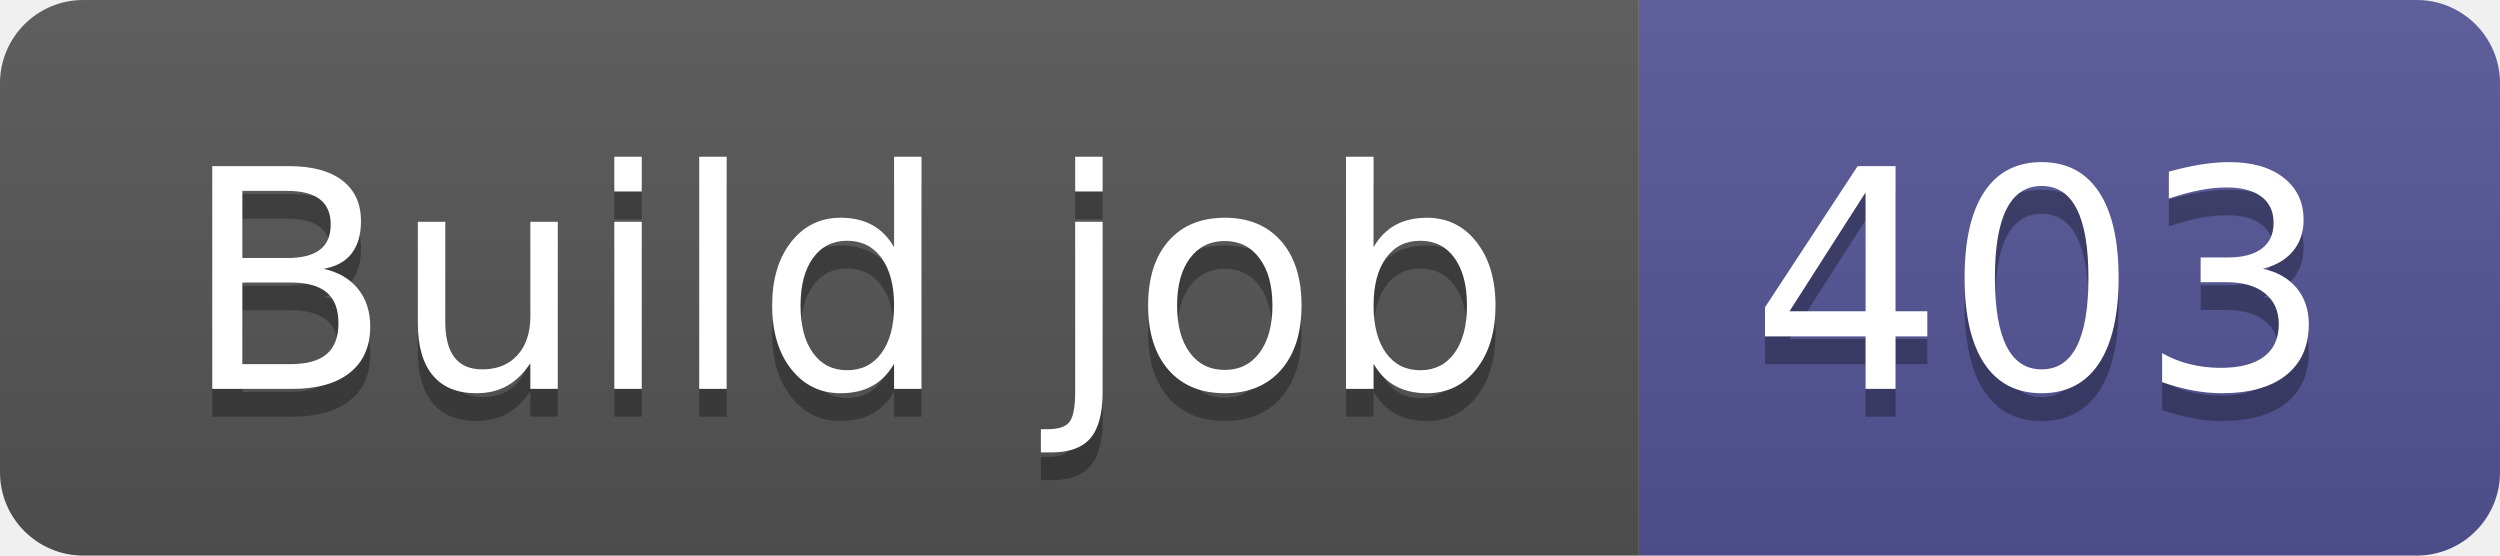
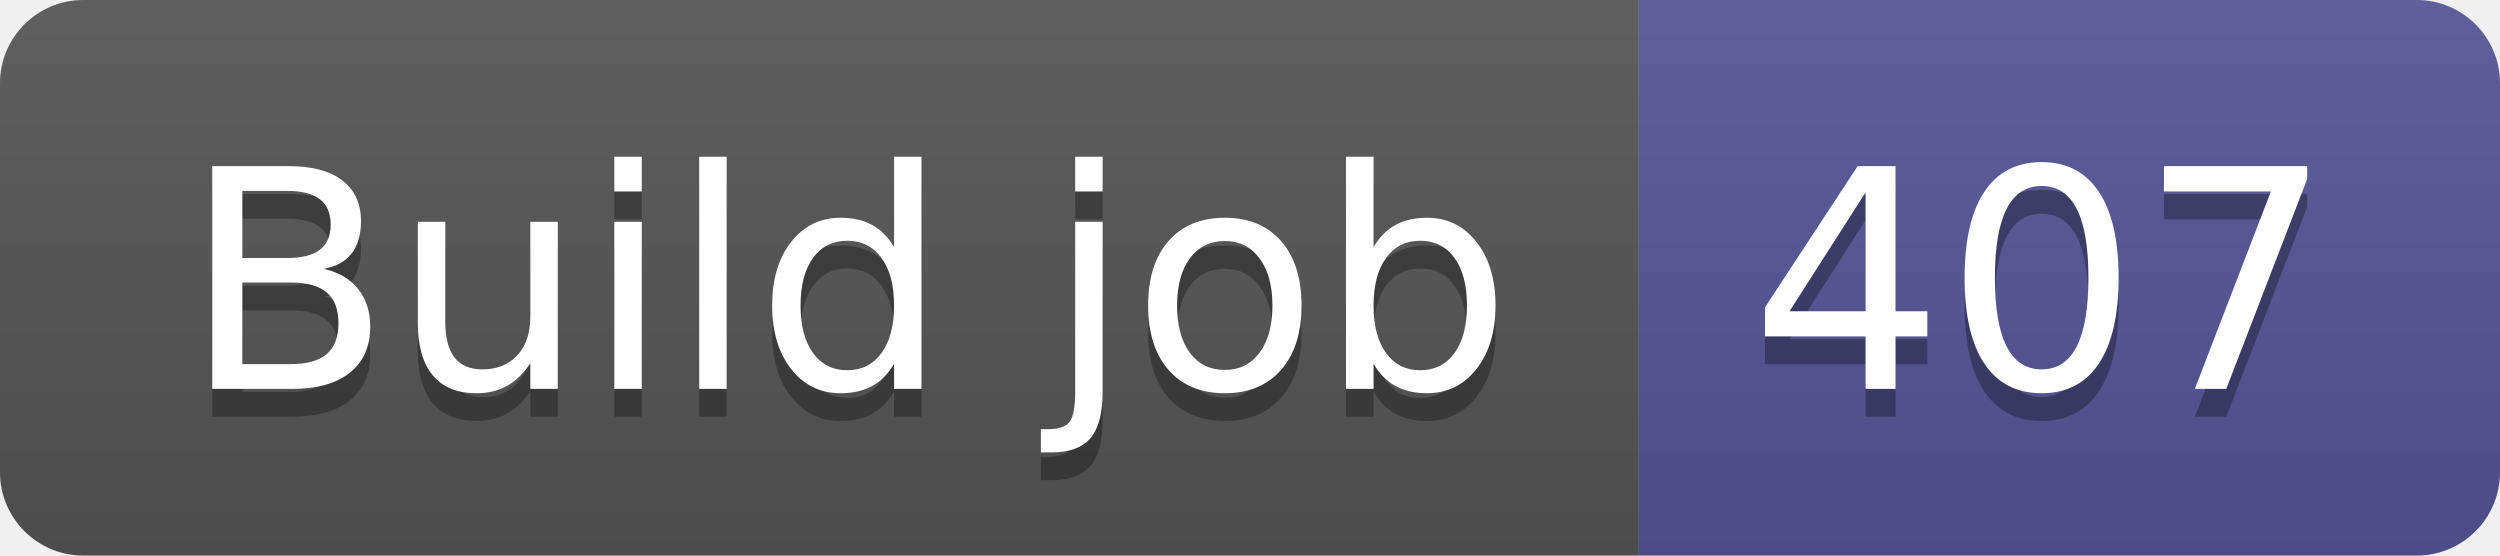
- <svg xmlns="http://www.w3.org/2000/svg" width="90" height="20" role="img" aria-label="Build job: 403">
+ <svg xmlns="http://www.w3.org/2000/svg" width="90" height="20" role="img" aria-label="Build job: 407">
  <linearGradient id="s" x2="0" y2="100%">
    <stop offset="0" stop-color="#bbb" stop-opacity=".1" />
    <stop offset="1" stop-opacity=".1" />
  </linearGradient>
  <clipPath id="r">
    <rect width="90" height="20" rx="3" fill="#fff" />
  </clipPath>
  <g clip-path="url(#r)">
    <rect width="59" height="20" fill="#555" />
    <rect x="59" width="31" height="20" fill="#535597" />
    <rect width="90" height="20" fill="url(#s)" />
  </g>
  <g fill="#fff" text-anchor="middle" font-family="Verdana,Geneva,DejaVu Sans,sans-serif" text-rendering="geometricPrecision" font-size="110">
    <text aria-hidden="true" x="305" y="150" fill="#010101" fill-opacity=".3" transform="scale(.1)" textLength="490">Build job</text>
    <text x="305" y="140" transform="scale(.1)" fill="#fff" textLength="490">Build job</text>
-     <text aria-hidden="true" x="735" y="150" fill="#010101" fill-opacity=".3" transform="scale(.1)" textLength="210">403</text>
-     <text x="735" y="140" transform="scale(.1)" fill="#fff" textLength="210">403</text>
+     <text aria-hidden="true" x="735" y="150" fill="#010101" fill-opacity=".3" transform="scale(.1)" textLength="210">407</text>
+     <text x="735" y="140" transform="scale(.1)" fill="#fff" textLength="210">407</text>
  </g>
</svg>
